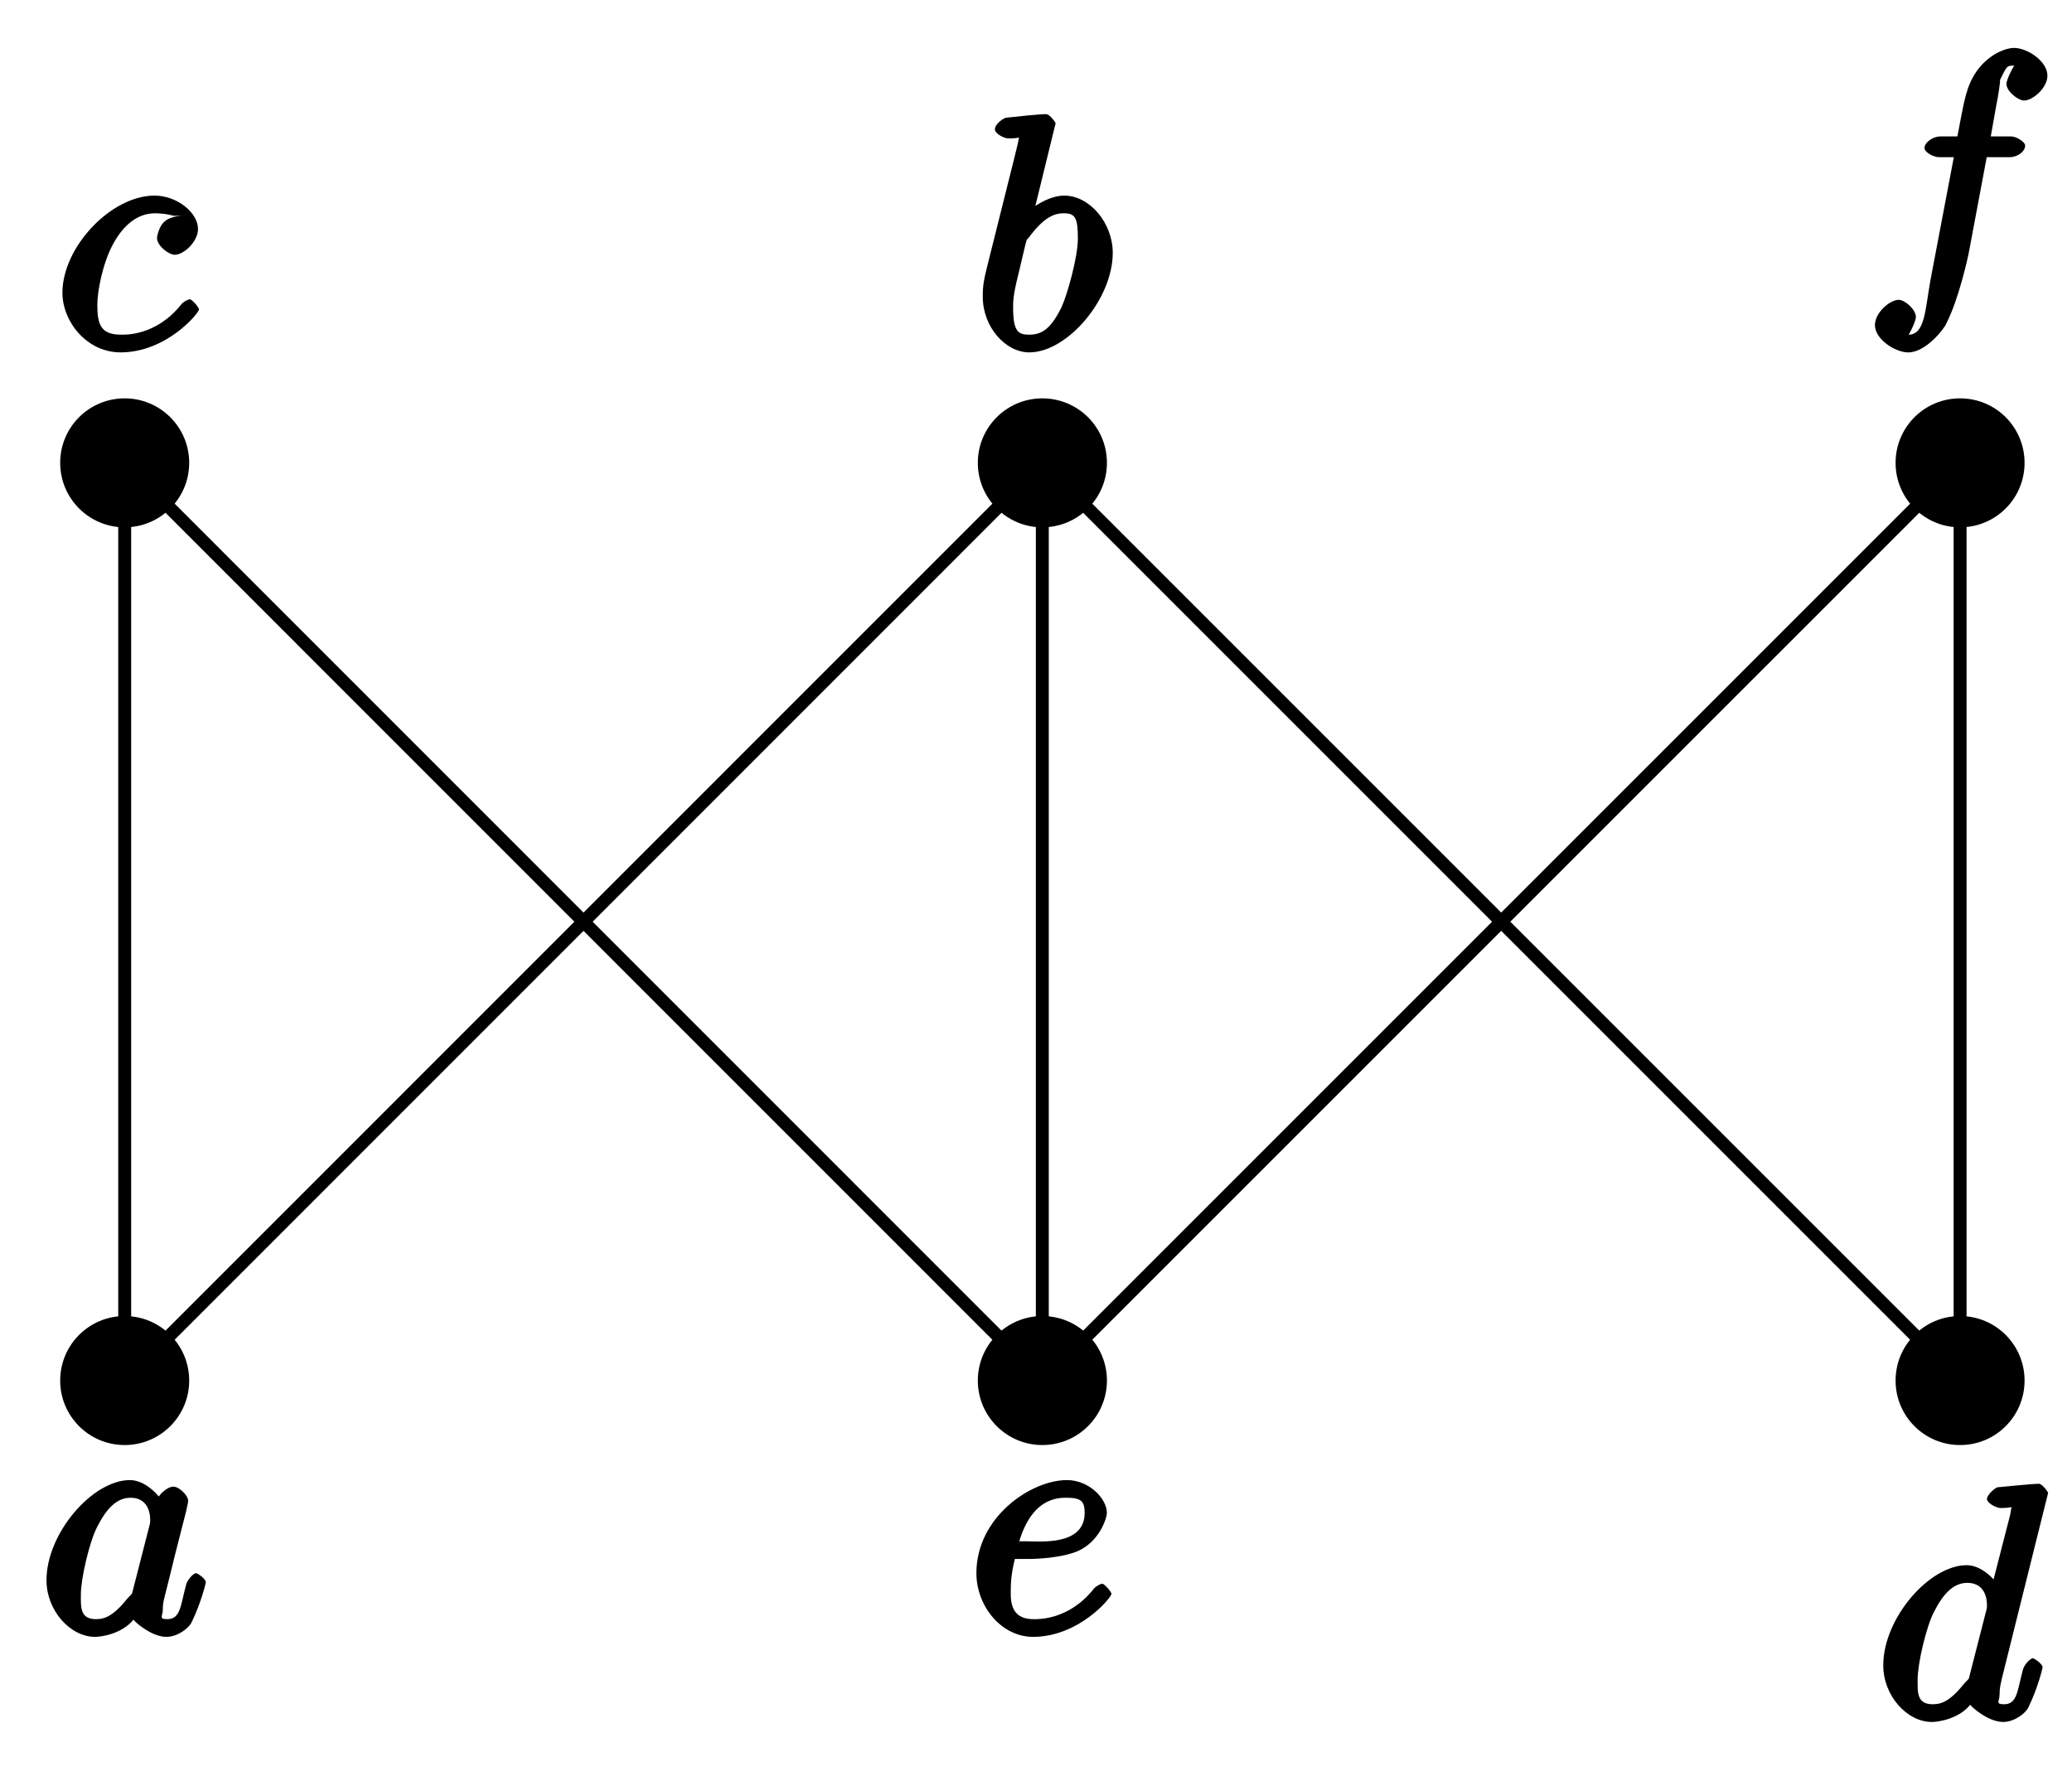
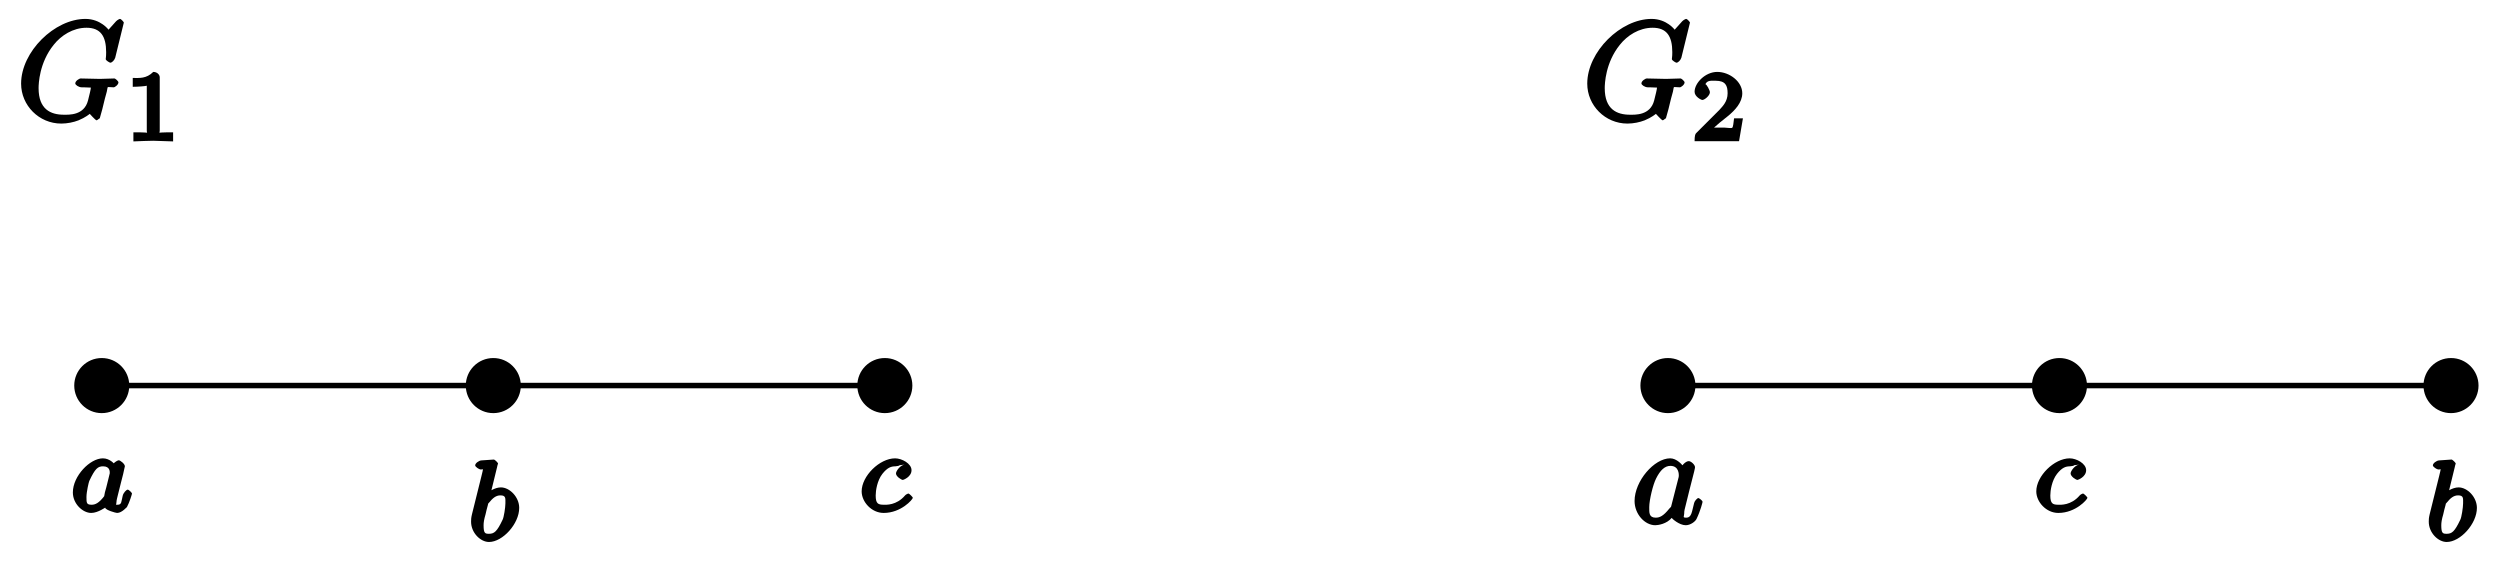
- <svg xmlns="http://www.w3.org/2000/svg" xmlns:xlink="http://www.w3.org/1999/xlink" width="64pt" height="55pt" viewBox="0 0 64 55" version="1.1">
+ <svg xmlns="http://www.w3.org/2000/svg" xmlns:xlink="http://www.w3.org/1999/xlink" width="181pt" height="41pt" viewBox="0 0 181 41" version="1.1">
  <defs>
    <g>
      <symbol overflow="visible" id="glyph0-0">
        <path style="stroke:none;" d="" />
      </symbol>
      <symbol overflow="visible" id="glyph0-1">
+         <path style="stroke:none;" d="M 3.25 -3.344 C 3.172 -3.484 2.828 -3.875 2.328 -3.875 C 1.391 -3.875 0.156 -2.594 0.156 -1.406 C 0.156 -0.578 0.875 0.078 1.484 0.078 C 2 0.078 2.562 -0.375 2.5 -0.297 C 2.531 -0.125 3.266 0.078 3.359 0.078 C 3.734 0.078 4.094 -0.406 4.062 -0.328 C 4.266 -0.703 4.438 -1.297 4.438 -1.328 C 4.438 -1.375 4.219 -1.609 4.125 -1.609 C 4.031 -1.609 3.812 -1.375 3.766 -1.172 C 3.656 -0.734 3.703 -0.516 3.391 -0.516 C 3.203 -0.516 3.312 -0.484 3.312 -0.703 C 3.312 -0.844 3.391 -1.109 3.438 -1.312 C 3.484 -1.5 3.609 -1.984 3.641 -2.125 L 3.797 -2.734 C 3.828 -2.922 3.922 -3.266 3.922 -3.297 C 3.922 -3.484 3.578 -3.734 3.484 -3.734 C 3.359 -3.734 2.969 -3.469 2.938 -3.219 Z M 2.453 -1.172 C 2.047 -0.625 1.766 -0.516 1.516 -0.516 C 1.141 -0.516 1.141 -0.656 1.141 -1.078 C 1.141 -1.453 1.312 -2.172 1.344 -2.234 C 1.766 -3.141 1.969 -3.297 2.344 -3.297 C 2.859 -3.297 2.828 -2.891 2.828 -2.797 C 2.828 -2.766 2.625 -1.984 2.578 -1.781 C 2.469 -1.406 2.469 -1.391 2.422 -1.125 Z M 2.453 -1.172 " />
+       </symbol>
+       <symbol overflow="visible" id="glyph0-2">
+         <path style="stroke:none;" d="M 2.078 -5.344 C 2.078 -5.359 2.156 -5.594 2.156 -5.609 C 2.156 -5.641 1.938 -5.891 1.844 -5.891 C 1.812 -5.891 1.562 -5.875 1.391 -5.859 L 0.938 -5.828 C 0.766 -5.812 0.5 -5.625 0.5 -5.469 C 0.5 -5.359 0.797 -5.172 0.891 -5.172 C 1.281 -5.172 1.078 -5.312 1.078 -5.25 C 1.078 -5.203 1 -4.875 0.953 -4.688 L 0.266 -1.922 C 0.203 -1.656 0.203 -1.531 0.203 -1.391 C 0.203 -0.578 0.891 0.078 1.5 0.078 C 2.484 0.078 3.688 -1.234 3.688 -2.391 C 3.688 -3.172 3 -3.875 2.359 -3.875 C 1.906 -3.875 1.438 -3.531 1.266 -3.391 L 1.578 -3.266 L 2.109 -5.438 Z M 1.5 -0.516 C 1.219 -0.516 1.109 -0.547 1.109 -1.125 C 1.109 -1.344 1.141 -1.547 1.25 -1.922 C 1.297 -2.156 1.359 -2.375 1.422 -2.609 C 1.453 -2.75 1.406 -2.641 1.5 -2.766 C 1.766 -3.094 2 -3.297 2.328 -3.297 C 2.734 -3.297 2.688 -3.078 2.688 -2.719 C 2.688 -2.438 2.578 -1.703 2.484 -1.531 C 2.078 -0.672 1.875 -0.516 1.5 -0.516 Z M 1.5 -0.516 " />
+       </symbol>
+       <symbol overflow="visible" id="glyph0-3">
+         <path style="stroke:none;" d="M 3.266 -3.422 C 2.938 -3.375 2.641 -2.953 2.641 -2.781 C 2.641 -2.562 3.031 -2.312 3.141 -2.312 C 3.172 -2.312 3.766 -2.531 3.766 -3.016 C 3.766 -3.5 3.062 -3.875 2.578 -3.875 C 1.453 -3.875 0.156 -2.594 0.156 -1.484 C 0.156 -0.719 0.875 0.078 1.75 0.078 C 3.016 0.078 3.859 -0.906 3.859 -1.016 C 3.859 -1.078 3.594 -1.328 3.547 -1.328 C 3.5 -1.328 3.344 -1.25 3.297 -1.188 C 2.672 -0.453 1.906 -0.516 1.766 -0.516 C 1.344 -0.516 1.172 -0.594 1.172 -1.188 C 1.172 -1.547 1.281 -2.266 1.656 -2.75 C 2.016 -3.203 2.281 -3.297 2.594 -3.297 C 2.688 -3.297 2.922 -3.344 2.891 -3.375 Z M 3.266 -3.422 " />
+       </symbol>
+       <symbol overflow="visible" id="glyph1-0">
+         <path style="stroke:none;" d="" />
+       </symbol>
+       <symbol overflow="visible" id="glyph1-1">
        <path style="stroke:none;" d="M 3.891 -3.922 C 3.703 -4.297 3.25 -4.734 2.797 -4.734 C 1.641 -4.734 0.219 -3.094 0.219 -1.641 C 0.219 -0.703 0.953 0.109 1.719 0.109 C 1.922 0.109 2.547 0.016 2.906 -0.422 C 2.922 -0.375 3.453 0.109 3.922 0.109 C 4.281 0.109 4.625 -0.172 4.703 -0.344 C 5 -0.953 5.141 -1.562 5.141 -1.578 C 5.141 -1.688 4.875 -1.859 4.844 -1.859 C 4.75 -1.859 4.562 -1.641 4.531 -1.5 C 4.359 -0.859 4.359 -0.438 3.953 -0.438 C 3.672 -0.438 3.812 -0.531 3.812 -0.734 C 3.812 -0.953 3.844 -1.031 3.953 -1.469 C 4.062 -1.891 4.078 -1.984 4.172 -2.359 L 4.531 -3.766 C 4.594 -4.031 4.594 -4.062 4.594 -4.094 C 4.594 -4.266 4.312 -4.531 4.141 -4.531 C 3.891 -4.531 3.562 -4.141 3.531 -3.922 Z M 2.891 -1.344 C 2.844 -1.172 2.891 -1.266 2.734 -1.094 C 2.297 -0.547 2.031 -0.438 1.75 -0.438 C 1.25 -0.438 1.281 -0.812 1.281 -1.203 C 1.281 -1.703 1.547 -2.828 1.781 -3.281 C 2.078 -3.875 2.406 -4.188 2.812 -4.188 C 3.453 -4.188 3.422 -3.531 3.422 -3.469 C 3.422 -3.406 3.406 -3.344 3.391 -3.297 Z M 2.891 -1.344 " />
      </symbol>
-       <symbol overflow="visible" id="glyph0-2">
-         <path style="stroke:none;" d="M 3.953 -4.109 C 3.781 -4.109 3.516 -4.062 3.375 -3.922 C 3.219 -3.781 3.156 -3.484 3.156 -3.422 C 3.156 -3.188 3.516 -2.906 3.703 -2.906 C 3.984 -2.906 4.422 -3.312 4.422 -3.703 C 4.422 -4.203 3.781 -4.734 3.078 -4.734 C 1.734 -4.734 0.234 -3.141 0.234 -1.734 C 0.234 -0.844 0.984 0.109 2.031 0.109 C 3.453 0.109 4.453 -1.109 4.453 -1.219 C 4.453 -1.281 4.234 -1.531 4.172 -1.531 C 4.109 -1.531 3.969 -1.453 3.906 -1.375 C 3.125 -0.391 2.156 -0.438 2.047 -0.438 C 1.422 -0.438 1.312 -0.75 1.312 -1.359 C 1.312 -1.766 1.469 -2.625 1.797 -3.234 C 2.109 -3.812 2.547 -4.188 3.094 -4.188 C 3.422 -4.188 3.672 -4.109 3.672 -4.109 Z M 3.953 -4.109 " />
+       <symbol overflow="visible" id="glyph1-2">
+         <path style="stroke:none;" d="M 7.75 -7.094 C 7.75 -7.125 7.562 -7.359 7.469 -7.359 C 7.438 -7.359 7.297 -7.297 7.188 -7.188 L 6.641 -6.578 C 6.656 -6.562 6.078 -7.359 4.969 -7.359 C 2.734 -7.359 0.312 -4.984 0.312 -2.672 C 0.312 -1.094 1.609 0.219 3.219 0.219 C 3.656 0.219 4.109 0.125 4.469 -0.016 C 4.969 -0.219 5.281 -0.484 5.281 -0.484 C 5.25 -0.531 5.688 -0.016 5.781 -0.016 C 5.828 -0.016 6.016 -0.203 6.016 -0.156 C 5.984 -0.125 6.141 -0.609 6.188 -0.812 L 6.375 -1.578 C 6.422 -1.75 6.469 -1.922 6.516 -2.094 C 6.625 -2.547 6.453 -2.406 7.031 -2.406 C 7.078 -2.406 7.359 -2.578 7.359 -2.766 C 7.359 -2.844 7.141 -3.047 7.062 -3.047 C 6.828 -3.047 6.234 -3.016 6.016 -3.016 C 5.703 -3.016 4.922 -3.047 4.609 -3.047 C 4.531 -3.047 4.234 -2.875 4.234 -2.688 C 4.234 -2.578 4.484 -2.406 4.703 -2.406 C 4.719 -2.406 5 -2.406 5.234 -2.391 C 5.5 -2.359 5.359 -2.5 5.359 -2.359 C 5.359 -2.266 5.25 -1.828 5.156 -1.453 C 4.875 -0.359 3.766 -0.422 3.406 -0.422 C 2.453 -0.422 1.578 -0.812 1.578 -2.344 C 1.578 -2.656 1.625 -4.188 2.672 -5.484 C 3.203 -6.156 4.062 -6.719 5.047 -6.719 C 6.062 -6.719 6.469 -6.109 6.469 -4.953 C 6.469 -4.562 6.438 -4.547 6.438 -4.453 C 6.438 -4.344 6.734 -4.188 6.766 -4.188 C 6.891 -4.188 7.062 -4.359 7.125 -4.547 Z M 7.75 -7.094 " />
      </symbol>
-       <symbol overflow="visible" id="glyph0-3">
-         <path style="stroke:none;" d="M 1.859 -2.297 C 2.156 -2.297 2.891 -2.328 3.391 -2.531 C 4.094 -2.828 4.312 -3.578 4.312 -3.719 C 4.312 -4.156 3.766 -4.734 3.078 -4.734 C 1.969 -4.734 0.281 -3.594 0.281 -1.859 C 0.281 -0.844 1.047 0.109 2.031 0.109 C 3.453 0.109 4.453 -1.109 4.453 -1.219 C 4.453 -1.281 4.234 -1.531 4.172 -1.531 C 4.109 -1.531 3.969 -1.453 3.906 -1.375 C 3.125 -0.391 2.156 -0.438 2.047 -0.438 C 1.266 -0.438 1.344 -1.109 1.344 -1.422 C 1.344 -1.547 1.359 -1.859 1.469 -2.297 Z M 1.562 -2.688 C 1.953 -4.203 2.812 -4.188 3.078 -4.188 C 3.531 -4.188 3.625 -4.062 3.625 -3.719 C 3.625 -2.688 2.219 -2.844 1.797 -2.844 L 1.609 -2.844 Z M 1.562 -2.688 " />
+       <symbol overflow="visible" id="glyph2-0">
+         <path style="stroke:none;" d="" />
      </symbol>
-       <symbol overflow="visible" id="glyph0-4">
-         <path style="stroke:none;" d="M 2.547 -6.969 C 2.547 -6.984 2.375 -7.25 2.25 -7.25 C 2.031 -7.25 1.297 -7.172 1.031 -7.141 C 0.953 -7.141 0.672 -6.953 0.672 -6.781 C 0.672 -6.656 0.938 -6.5 1.094 -6.5 C 1.562 -6.5 1.406 -6.594 1.406 -6.484 C 1.406 -6.422 1.312 -6.078 1.266 -5.875 L 0.453 -2.625 C 0.328 -2.125 0.297 -1.969 0.297 -1.609 C 0.297 -0.672 1 0.109 1.734 0.109 C 2.906 0.109 4.312 -1.531 4.312 -2.969 C 4.312 -3.875 3.609 -4.734 2.812 -4.734 C 2.359 -4.734 1.812 -4.391 1.516 -4.094 L 1.812 -3.969 Z M 1.609 -3.203 C 1.672 -3.422 1.625 -3.328 1.719 -3.438 C 2.203 -4.094 2.531 -4.188 2.797 -4.188 C 3.156 -4.188 3.234 -4.047 3.234 -3.406 C 3.234 -2.828 2.906 -1.672 2.734 -1.297 C 2.406 -0.625 2.125 -0.438 1.734 -0.438 C 1.391 -0.438 1.234 -0.531 1.234 -1.281 C 1.234 -1.469 1.234 -1.656 1.391 -2.281 Z M 1.609 -3.203 " />
+       <symbol overflow="visible" id="glyph2-1">
+         <path style="stroke:none;" d="M 2.516 -4.625 C 2.516 -4.812 2.328 -5.016 2.047 -5.016 C 1.547 -4.516 1.047 -4.578 0.562 -4.578 L 0.562 -3.938 C 0.922 -3.938 1.516 -3.984 1.578 -4.016 L 1.578 -0.766 C 1.578 -0.531 1.766 -0.641 1.078 -0.641 L 0.609 -0.641 L 0.609 0.016 C 0.938 0 1.797 -0.031 2.047 -0.031 C 2.266 -0.031 3.141 0 3.484 0.016 L 3.484 -0.641 L 3.031 -0.641 C 2.328 -0.641 2.516 -0.531 2.516 -0.766 Z M 2.516 -4.625 " />
      </symbol>
-       <symbol overflow="visible" id="glyph0-5">
-         <path style="stroke:none;" d="M 5.312 -6.969 C 5.312 -6.984 5.141 -7.25 5.016 -7.25 C 4.859 -7.25 3.922 -7.156 3.75 -7.141 C 3.672 -7.125 3.422 -6.906 3.422 -6.781 C 3.422 -6.656 3.703 -6.5 3.844 -6.5 C 4.328 -6.5 4.172 -6.594 4.172 -6.484 L 4.141 -6.297 L 3.531 -3.922 L 3.891 -3.922 C 3.703 -4.297 3.25 -4.734 2.797 -4.734 C 1.641 -4.734 0.219 -3.094 0.219 -1.641 C 0.219 -0.703 0.953 0.109 1.719 0.109 C 1.922 0.109 2.547 0.016 2.906 -0.422 C 2.922 -0.375 3.453 0.109 3.922 0.109 C 4.281 0.109 4.625 -0.172 4.703 -0.344 C 5 -0.953 5.141 -1.562 5.141 -1.578 C 5.141 -1.688 4.875 -1.859 4.844 -1.859 C 4.75 -1.859 4.562 -1.641 4.531 -1.5 C 4.359 -0.859 4.359 -0.438 3.953 -0.438 C 3.672 -0.438 3.812 -0.531 3.812 -0.734 C 3.812 -0.969 3.844 -1.031 3.875 -1.203 Z M 2.891 -1.344 C 2.844 -1.172 2.891 -1.266 2.734 -1.094 C 2.297 -0.547 2.031 -0.438 1.75 -0.438 C 1.25 -0.438 1.281 -0.812 1.281 -1.203 C 1.281 -1.703 1.547 -2.828 1.781 -3.281 C 2.078 -3.875 2.406 -4.188 2.812 -4.188 C 3.453 -4.188 3.422 -3.531 3.422 -3.469 C 3.422 -3.406 3.406 -3.344 3.391 -3.297 Z M 2.891 -1.344 " />
-       </symbol>
-       <symbol overflow="visible" id="glyph0-6">
-         <path style="stroke:none;" d="M 3.656 -3.984 L 4.516 -3.984 C 4.719 -3.984 4.984 -4.141 4.984 -4.344 C 4.984 -4.453 4.719 -4.625 4.547 -4.625 L 3.922 -4.625 L 4.094 -5.594 C 4.141 -5.797 4.234 -6.406 4.203 -6.359 C 4.422 -6.812 4.422 -6.812 4.641 -6.812 C 4.672 -6.812 4.812 -6.859 4.734 -6.922 C 4.688 -6.922 4.406 -6.406 4.406 -6.25 C 4.406 -6.016 4.766 -5.734 4.953 -5.734 C 5.219 -5.734 5.672 -6.125 5.672 -6.5 C 5.672 -6.953 5.047 -7.359 4.641 -7.359 C 4.297 -7.359 3.484 -7.016 3.188 -6.016 C 3.125 -5.812 3.094 -5.719 2.891 -4.625 L 2.359 -4.625 C 2.156 -4.625 1.875 -4.453 1.875 -4.266 C 1.875 -4.141 2.141 -3.984 2.328 -3.984 L 2.781 -3.984 L 2.062 -0.203 C 1.891 0.75 1.891 1.5 1.375 1.5 C 1.328 1.5 1.203 1.547 1.281 1.625 C 1.359 1.609 1.609 1.094 1.609 0.953 C 1.609 0.719 1.266 0.422 1.078 0.422 C 0.812 0.422 0.344 0.812 0.344 1.203 C 0.344 1.641 0.969 2.047 1.375 2.047 C 1.922 2.047 2.5 1.297 2.547 1.156 C 2.938 0.406 3.219 -0.922 3.234 -0.984 L 3.797 -3.984 Z M 3.656 -3.984 " />
+       <symbol overflow="visible" id="glyph2-2">
+         <path style="stroke:none;" d="M 3.516 -1.656 L 3.109 -1.656 C 3.062 -1.312 3.047 -1.031 2.969 -0.969 C 2.906 -0.922 2.516 -0.984 2.406 -0.984 L 1.125 -0.984 L 1.266 -0.641 C 2 -1.297 2.234 -1.484 2.656 -1.812 C 3.172 -2.234 3.703 -2.797 3.703 -3.469 C 3.703 -4.312 2.781 -5.016 1.891 -5.016 C 1.031 -5.016 0.25 -4.219 0.25 -3.578 C 0.25 -3.219 0.734 -2.984 0.812 -2.984 C 0.969 -2.984 1.359 -3.297 1.359 -3.547 C 1.359 -3.672 1.125 -4.125 1.031 -4.125 C 1.172 -4.422 1.453 -4.375 1.781 -4.375 C 2.484 -4.375 2.641 -4.031 2.641 -3.469 C 2.641 -2.859 2.266 -2.516 2.047 -2.266 L 0.375 -0.594 C 0.297 -0.531 0.25 -0.391 0.25 0 L 3.469 0 L 3.75 -1.656 Z M 3.516 -1.656 " />
      </symbol>
    </g>
  </defs>
  <g id="surface1">
-     <path style="fill:none;stroke-width:0.399;stroke-linecap:butt;stroke-linejoin:miter;stroke:rgb(0%,0%,0%);stroke-opacity:1;stroke-miterlimit:10;" d="M -28.345 -0.001 L -28.345 28.346 L -0.002 -0.001 L -0.002 28.346 L 28.346 -0.001 L 28.346 28.346 L -0.002 -0.001 M -28.345 -0.001 L -0.002 28.346 " transform="matrix(1,0,0,-1.00003,32.197,42.64389)" />
+     <path style="fill:none;stroke-width:0.399;stroke-linecap:butt;stroke-linejoin:miter;stroke:rgb(0%,0%,0%);stroke-opacity:1;stroke-miterlimit:10;" d="M -85.041 0.002 L -28.346 0.002 M 85.042 0.002 L 28.348 0.002 " transform="matrix(1.00002,0,0,-1,92.40955,27.916)" />
+     <path style=" stroke:none;fill-rule:nonzero;fill:rgb(0%,0%,0%);fill-opacity:1;" d="M 9.359 27.914 C 9.359 26.816 8.469 25.922 7.367 25.922 C 6.266 25.922 5.375 26.816 5.375 27.914 C 5.375 29.016 6.266 29.91 7.367 29.91 C 8.469 29.91 9.359 29.016 9.359 27.914 Z M 9.359 27.914 " />
    <g style="fill:rgb(0%,0%,0%);fill-opacity:1;">
-       <use xlink:href="#glyph0-1" x="1.217" y="50.453" />
+       <use xlink:href="#glyph0-1" x="5.119" y="37.059" />
+     </g>
+     <path style=" stroke:none;fill-rule:nonzero;fill:rgb(0%,0%,0%);fill-opacity:1;" d="M 37.707 27.914 C 37.707 26.816 36.816 25.922 35.715 25.922 C 34.613 25.922 33.723 26.816 33.723 27.914 C 33.723 29.016 34.613 29.91 35.715 29.91 C 36.816 29.91 37.707 29.016 37.707 27.914 Z M 37.707 27.914 " />
+     <g style="fill:rgb(0%,0%,0%);fill-opacity:1;">
+       <use xlink:href="#glyph0-2" x="33.903" y="39.162" />
+     </g>
+     <path style=" stroke:none;fill-rule:nonzero;fill:rgb(0%,0%,0%);fill-opacity:1;" d="M 66.055 27.914 C 66.055 26.816 65.164 25.922 64.062 25.922 C 62.961 25.922 62.07 26.816 62.07 27.914 C 62.07 29.016 62.961 29.91 64.062 29.91 C 65.164 29.91 66.055 29.016 66.055 27.914 Z M 66.055 27.914 " />
+     <g style="fill:rgb(0%,0%,0%);fill-opacity:1;">
+       <use xlink:href="#glyph0-3" x="62.228" y="37.059" />
+     </g>
+     <path style=" stroke:none;fill-rule:nonzero;fill:rgb(0%,0%,0%);fill-opacity:1;" d="M 179.445 27.914 C 179.445 26.816 178.551 25.922 177.453 25.922 C 176.352 25.922 175.461 26.816 175.461 27.914 C 175.461 29.016 176.352 29.91 177.453 29.91 C 178.551 29.91 179.445 29.016 179.445 27.914 Z M 179.445 27.914 " />
+     <g style="fill:rgb(0%,0%,0%);fill-opacity:1;">
+       <use xlink:href="#glyph0-2" x="175.64" y="39.162" />
+     </g>
+     <path style=" stroke:none;fill-rule:nonzero;fill:rgb(0%,0%,0%);fill-opacity:1;" d="M 151.098 27.914 C 151.098 26.816 150.203 25.922 149.105 25.922 C 148.004 25.922 147.113 26.816 147.113 27.914 C 147.113 29.016 148.004 29.91 149.105 29.91 C 150.203 29.91 151.098 29.016 151.098 27.914 Z M 151.098 27.914 " />
+     <g style="fill:rgb(0%,0%,0%);fill-opacity:1;">
+       <use xlink:href="#glyph0-3" x="147.271" y="37.059" />
+     </g>
+     <path style=" stroke:none;fill-rule:nonzero;fill:rgb(0%,0%,0%);fill-opacity:1;" d="M 122.75 27.914 C 122.75 26.816 121.855 25.922 120.758 25.922 C 119.656 25.922 118.766 26.816 118.766 27.914 C 118.766 29.016 119.656 29.91 120.758 29.91 C 121.855 29.91 122.75 29.016 122.75 27.914 Z M 122.75 27.914 " />
+     <g style="fill:rgb(0%,0%,0%);fill-opacity:1;">
+       <use xlink:href="#glyph1-1" x="118.124" y="37.917" />
    </g>
    <g style="fill:rgb(0%,0%,0%);fill-opacity:1;">
-       <use xlink:href="#glyph0-2" x="1.694" y="10.776" />
+       <use xlink:href="#glyph1-2" x="1.216" y="8.728" />
    </g>
    <g style="fill:rgb(0%,0%,0%);fill-opacity:1;">
-       <use xlink:href="#glyph0-3" x="29.878" y="50.453" />
+       <use xlink:href="#glyph2-1" x="9.049" y="10.222" />
    </g>
    <g style="fill:rgb(0%,0%,0%);fill-opacity:1;">
-       <use xlink:href="#glyph0-4" x="30.059" y="10.776" />
+       <use xlink:href="#glyph1-2" x="114.605" y="8.728" />
    </g>
    <g style="fill:rgb(0%,0%,0%);fill-opacity:1;">
-       <use xlink:href="#glyph0-5" x="57.951" y="53.082" />
+       <use xlink:href="#glyph2-2" x="122.438" y="10.222" />
    </g>
-     <g style="fill:rgb(0%,0%,0%);fill-opacity:1;">
-       <use xlink:href="#glyph0-6" x="57.569" y="8.839" />
-     </g>
-     <path style=" stroke:none;fill-rule:nonzero;fill:rgb(0%,0%,0%);fill-opacity:1;" d="M 5.844 42.645 C 5.844 41.543 4.949 40.652 3.852 40.652 C 2.75 40.652 1.859 41.543 1.859 42.645 C 1.859 43.746 2.75 44.637 3.852 44.637 C 4.949 44.637 5.844 43.746 5.844 42.645 Z M 5.844 42.645 " />
-     <path style=" stroke:none;fill-rule:nonzero;fill:rgb(0%,0%,0%);fill-opacity:1;" d="M 5.844 14.297 C 5.844 13.195 4.949 12.305 3.852 12.305 C 2.75 12.305 1.859 13.195 1.859 14.297 C 1.859 15.398 2.75 16.289 3.852 16.289 C 4.949 16.289 5.844 15.398 5.844 14.297 Z M 5.844 14.297 " />
-     <path style=" stroke:none;fill-rule:nonzero;fill:rgb(0%,0%,0%);fill-opacity:1;" d="M 34.191 42.645 C 34.191 41.543 33.297 40.652 32.195 40.652 C 31.098 40.652 30.203 41.543 30.203 42.645 C 30.203 43.746 31.098 44.637 32.195 44.637 C 33.297 44.637 34.191 43.746 34.191 42.645 Z M 34.191 42.645 " />
-     <path style=" stroke:none;fill-rule:nonzero;fill:rgb(0%,0%,0%);fill-opacity:1;" d="M 34.191 14.297 C 34.191 13.195 33.297 12.305 32.195 12.305 C 31.098 12.305 30.203 13.195 30.203 14.297 C 30.203 15.398 31.098 16.289 32.195 16.289 C 33.297 16.289 34.191 15.398 34.191 14.297 Z M 34.191 14.297 " />
-     <path style=" stroke:none;fill-rule:nonzero;fill:rgb(0%,0%,0%);fill-opacity:1;" d="M 62.535 42.645 C 62.535 41.543 61.645 40.652 60.543 40.652 C 59.441 40.652 58.551 41.543 58.551 42.645 C 58.551 43.746 59.441 44.637 60.543 44.637 C 61.645 44.637 62.535 43.746 62.535 42.645 Z M 62.535 42.645 " />
-     <path style=" stroke:none;fill-rule:nonzero;fill:rgb(0%,0%,0%);fill-opacity:1;" d="M 62.535 14.297 C 62.535 13.195 61.645 12.305 60.543 12.305 C 59.441 12.305 58.551 13.195 58.551 14.297 C 58.551 15.398 59.441 16.289 60.543 16.289 C 61.645 16.289 62.535 15.398 62.535 14.297 Z M 62.535 14.297 " />
  </g>
</svg>
